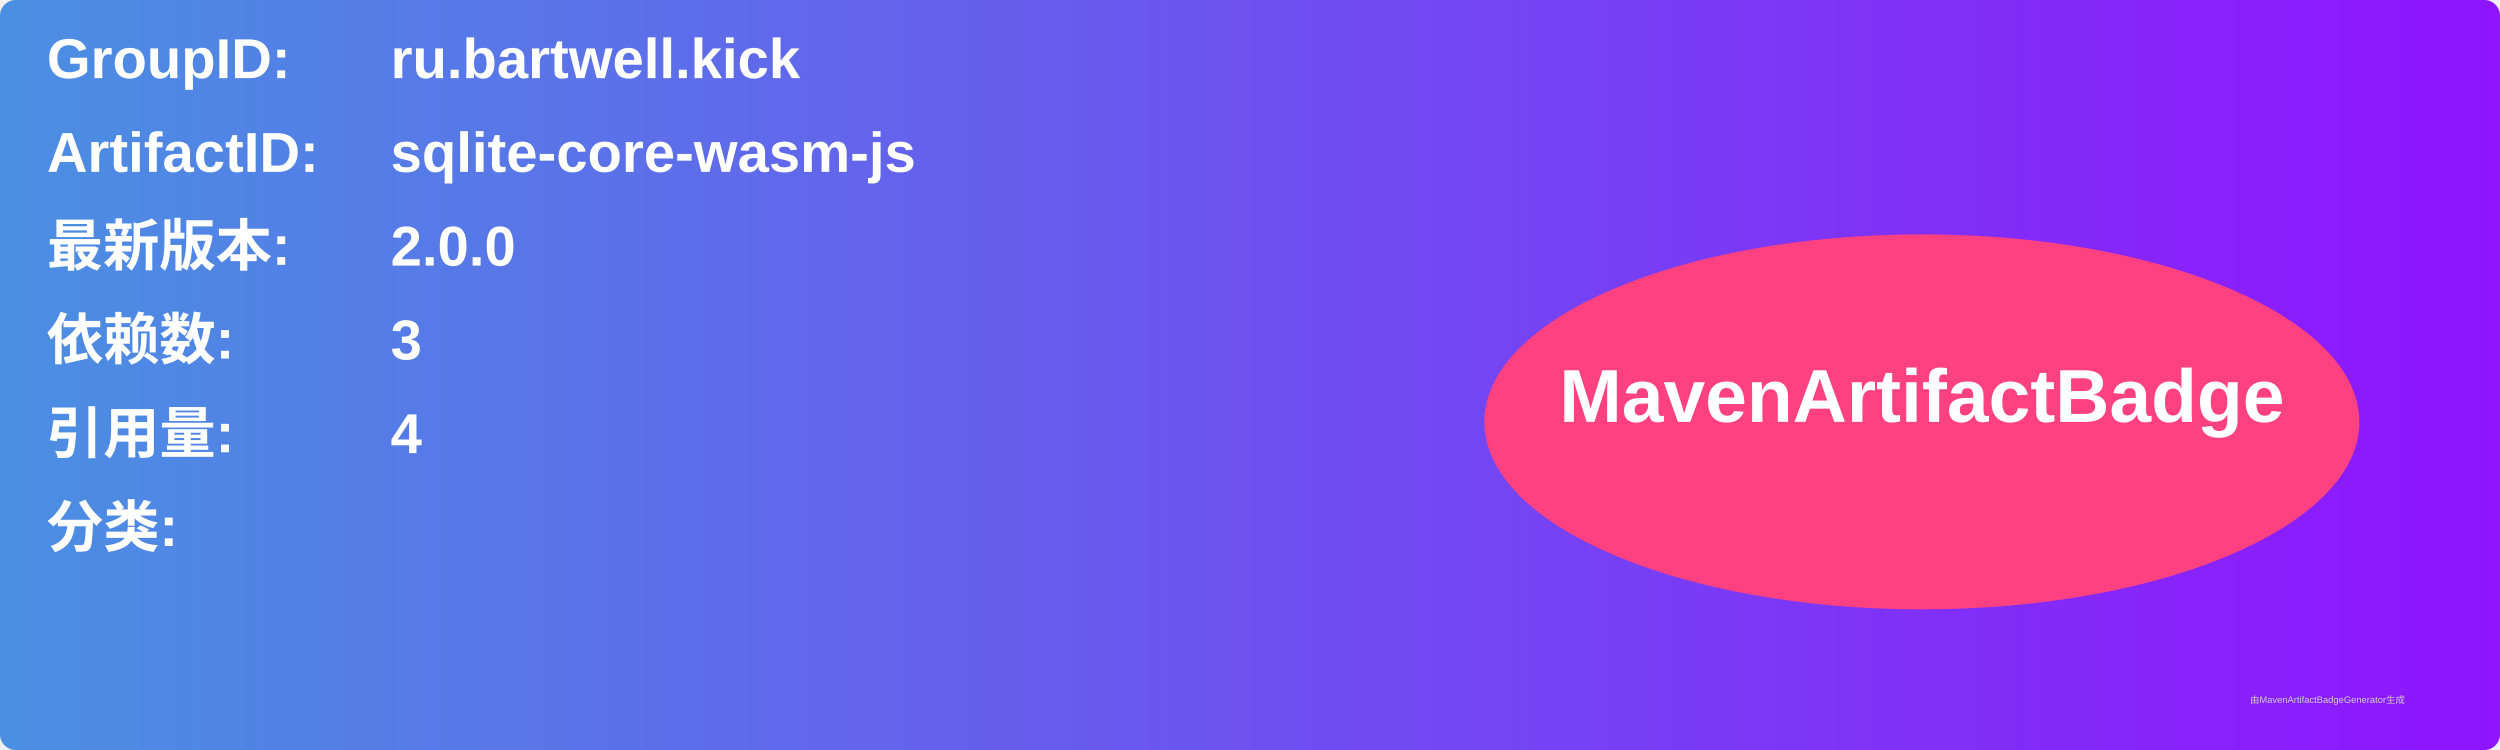
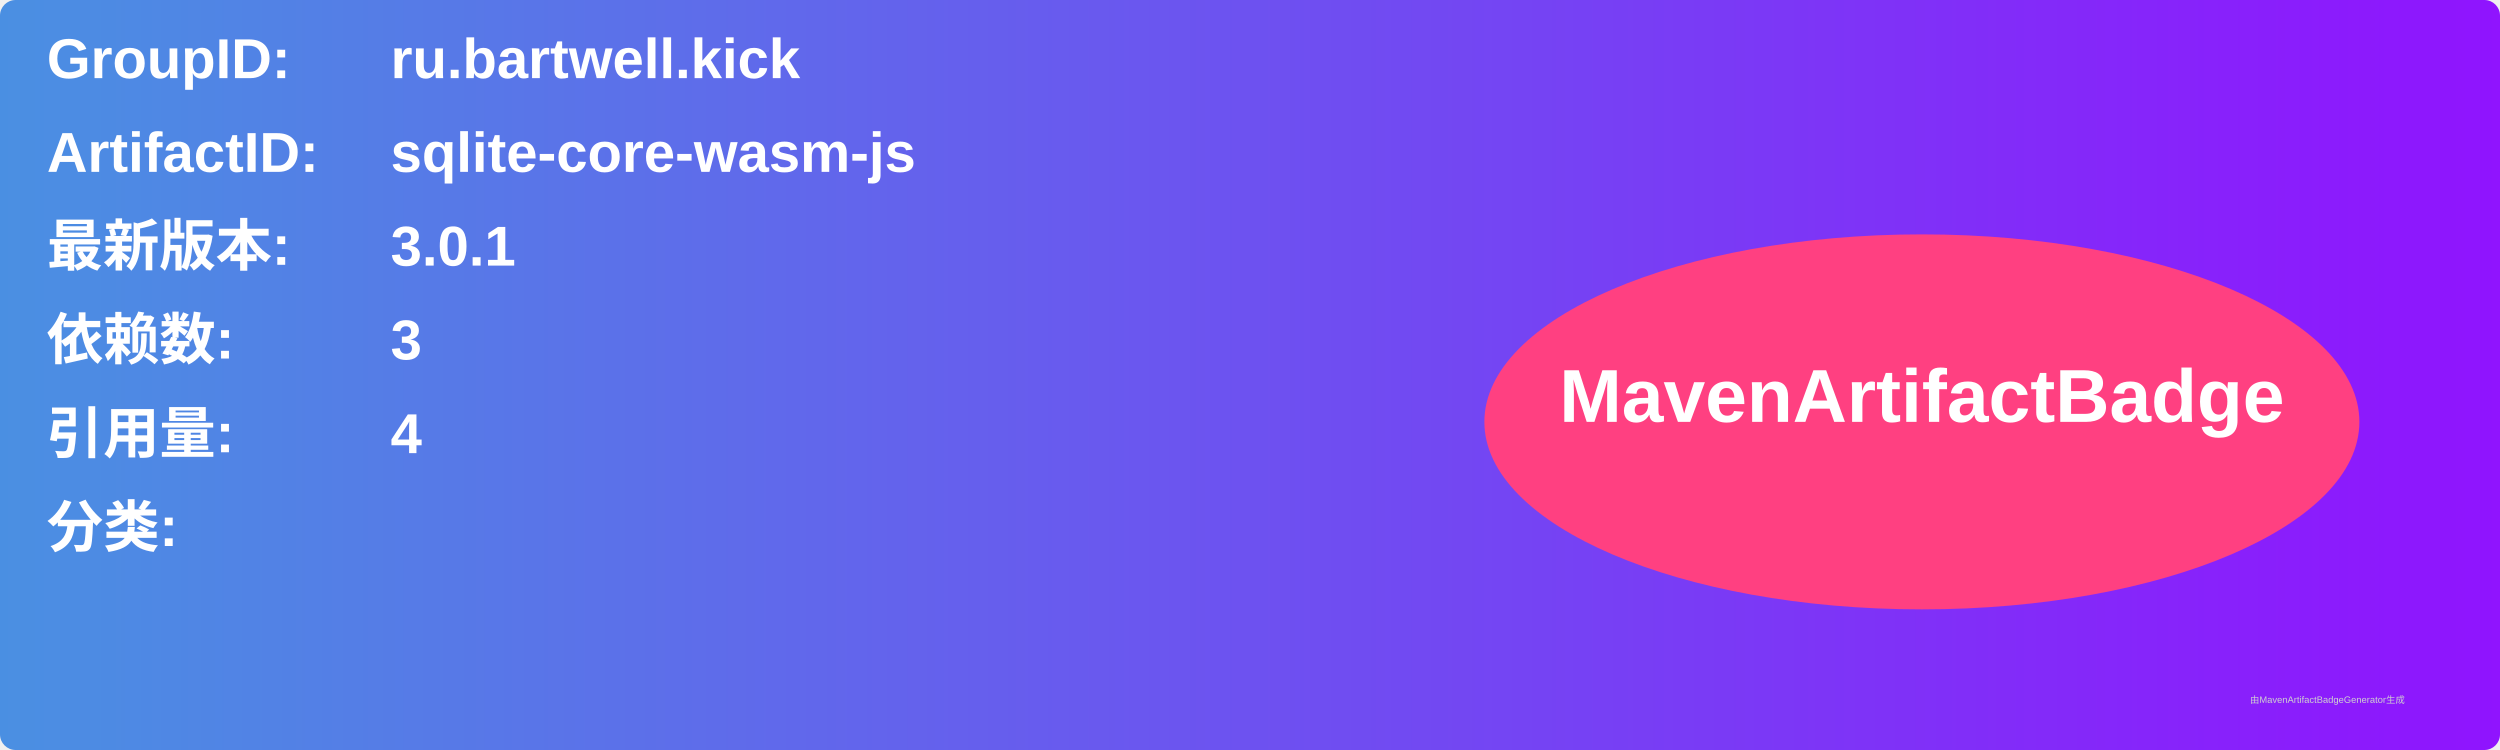
<svg xmlns="http://www.w3.org/2000/svg" width="800" height="240" viewBox="0 0 800 240">
  <linearGradient id="grad" x1="0%" y1="0%" x2="100%" y2="0%">
    <stop offset="0%" stop-color="#4a90e2" />
    <stop offset="100%" stop-color="#9013fe" />
  </linearGradient>
  <rect width="100%" height="100%" rx="5" ry="5" fill="url(#grad)" />
  <g transform="translate(15, 15)">
    <text x="0" y="10" font-family="Arial" font-size="18" fill="white" font-weight="bold" width="260">GroupID:</text>
    <text x="110" y="10" font-family="Arial" font-size="18" fill="white" font-weight="bold" width="460">ru.bartwell.kick</text>
    <text x="0" y="40" font-family="Arial" font-size="18" fill="white" font-weight="bold" width="260">ArtifactID:</text>
    <text x="110" y="40" font-family="Arial" font-size="18" fill="white" font-weight="bold" width="460">sqlite-core-wasm-js</text>
    <text x="0" y="70" font-family="Arial" font-size="18" fill="white" font-weight="bold">最新版本:</text>
    <text x="110" y="70" font-family="Arial" font-size="18" fill="white" font-weight="bold">
-       <tspan font-weight="bold">2.0.0</tspan>
+       <tspan font-weight="bold">3.0.1</tspan>
    </text>
    <text x="0" y="100" font-family="Arial" font-size="18" fill="white" font-weight="bold">依赖数: </text>
    <text x="110" y="100" font-family="Arial" font-size="18" fill="white">
      <tspan font-weight="bold">3</tspan>
    </text>
    <text x="0" y="130" font-family="Arial" font-size="18" fill="white" font-weight="bold">引用量: </text>
    <text x="110" y="130" font-family="Arial" font-size="18" fill="white">
      <tspan font-weight="bold">4</tspan>
    </text>
    <text x="0" y="160" font-family="Arial" font-size="18" fill="white" font-weight="bold">分类:</text>
    <text x="10" y="190" font-family="Arial" font-size="10" fill="white">
      <tspan font-weight="bold" />
    </text>
    <ellipse cx="600" cy="120" rx="140" ry="60" fill="#ff4081" />
    <text x="600" y="120" text-anchor="middle" font-family="Arial" font-size="24" fill="white" font-weight="bold">MavenArtifactBadge</text>
  </g>
  <text x="720" y="225" font-family="Arial" font-size="3" fill="#d0d0d0">由MavenArtifactBadgeGenerator生成</text>
</svg>
